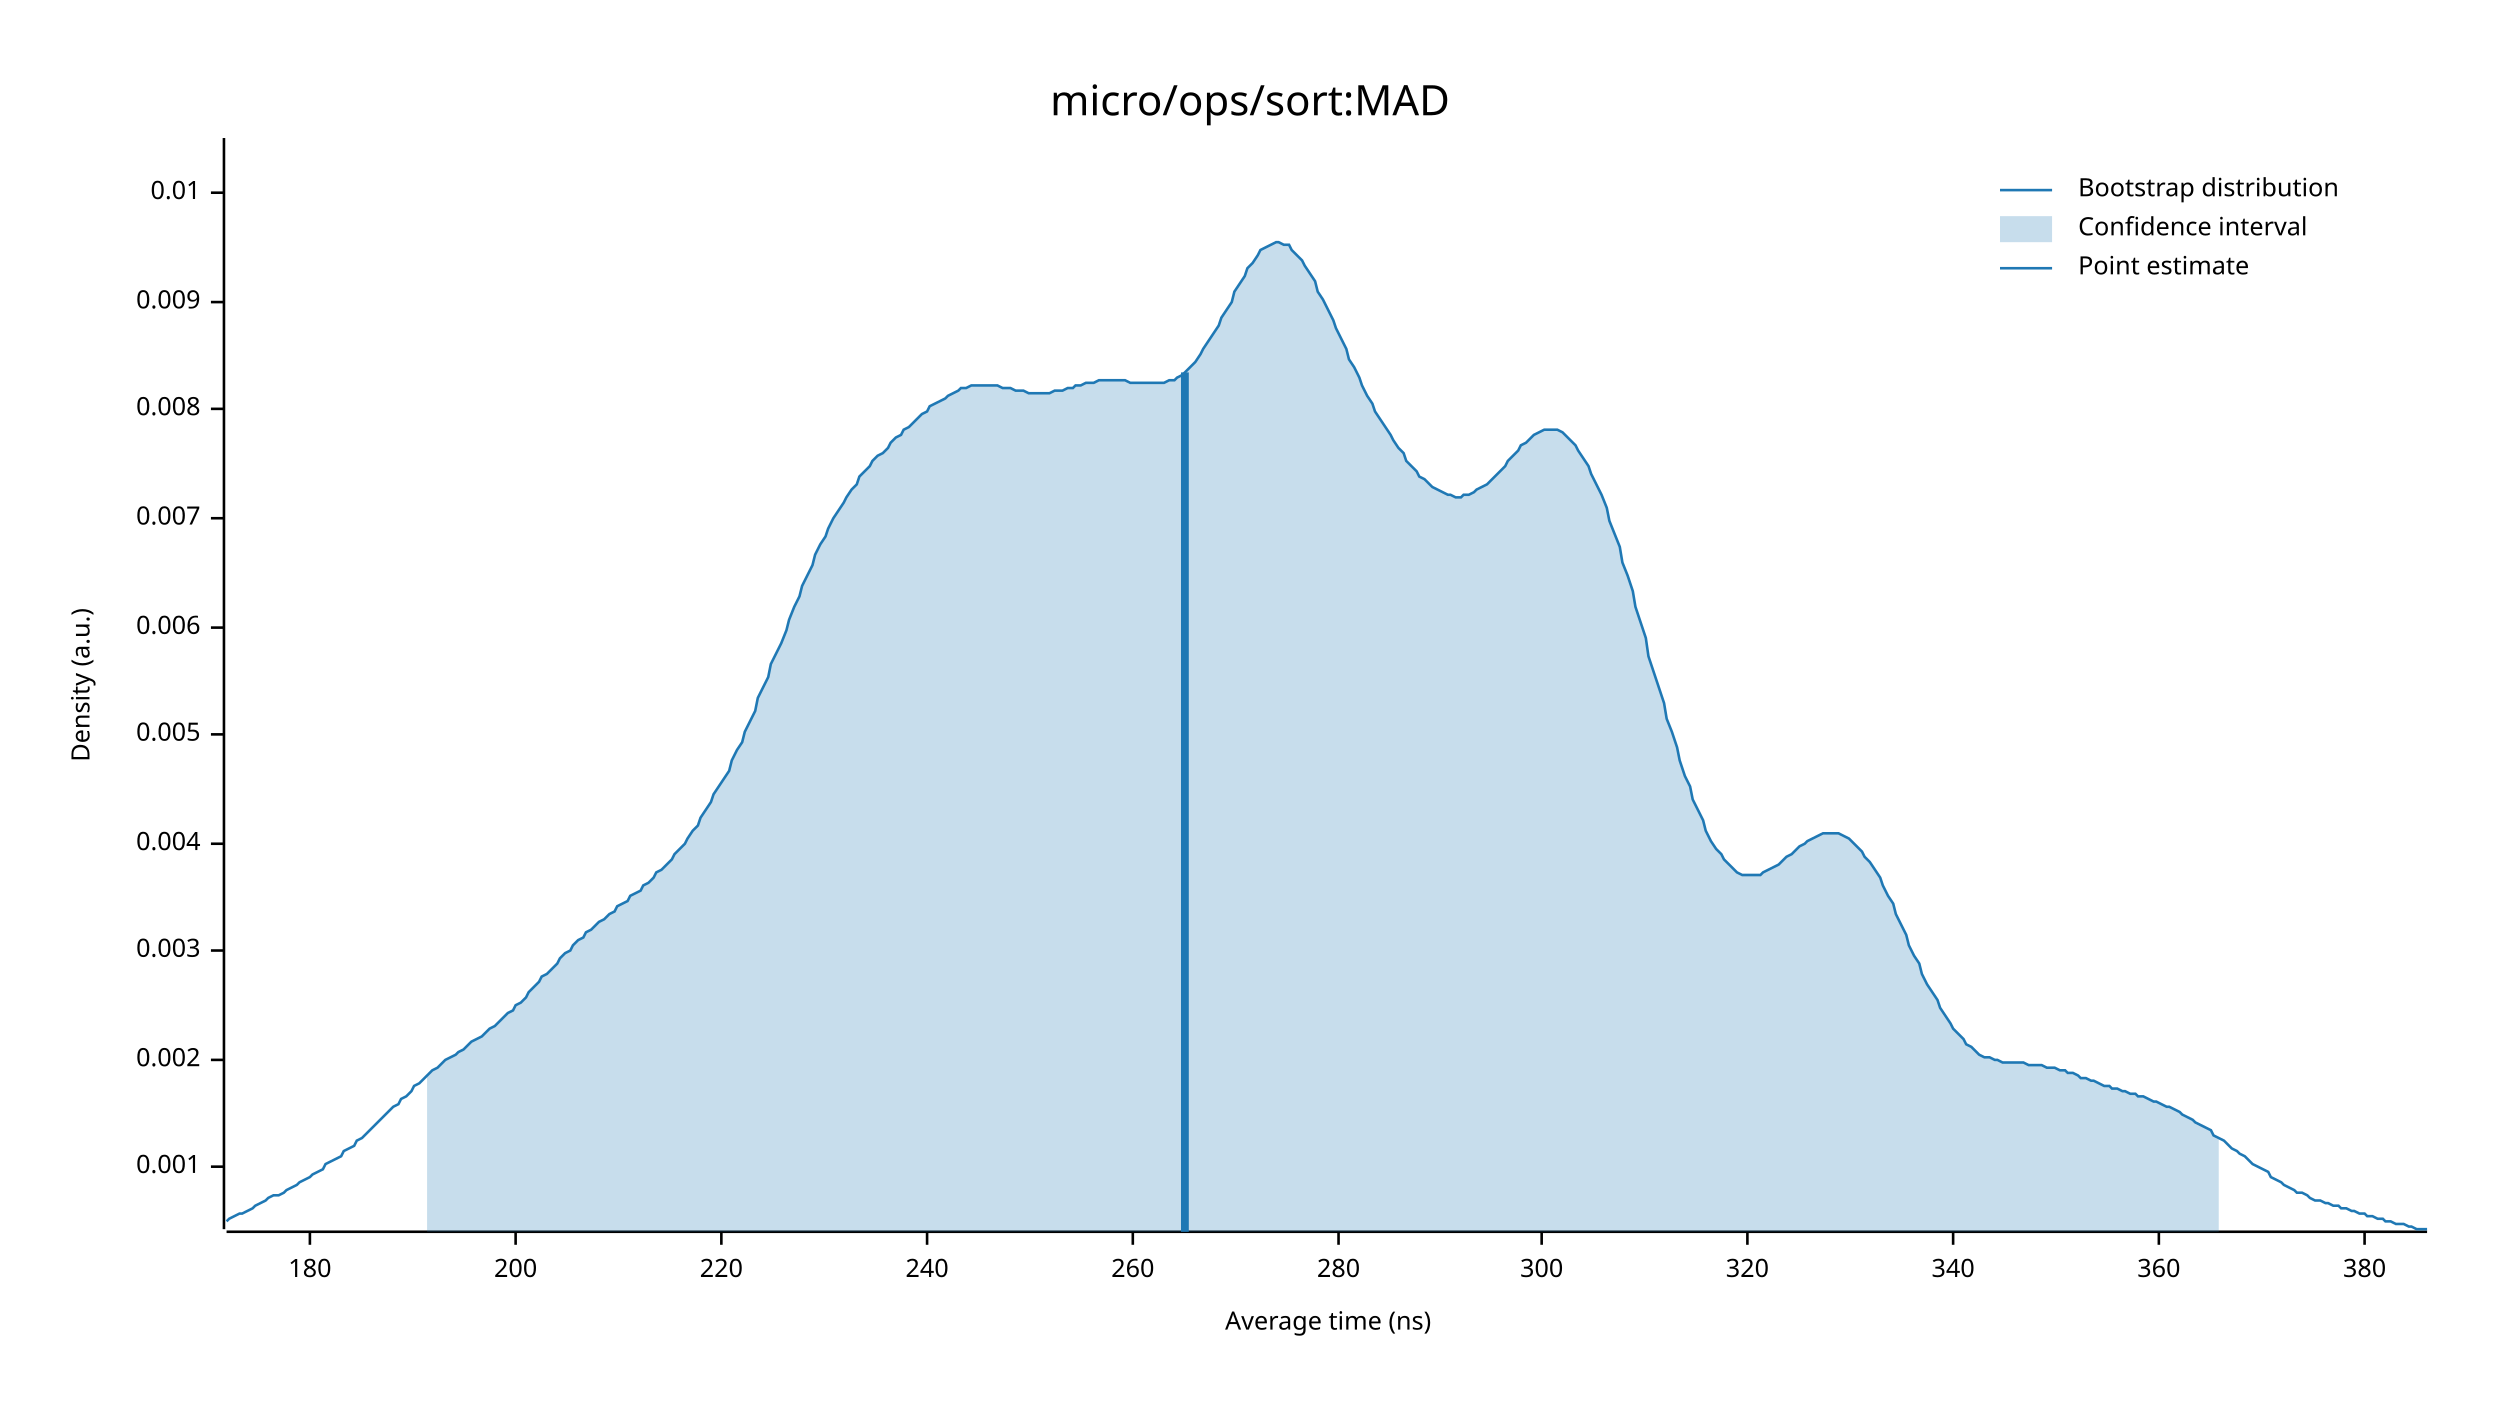
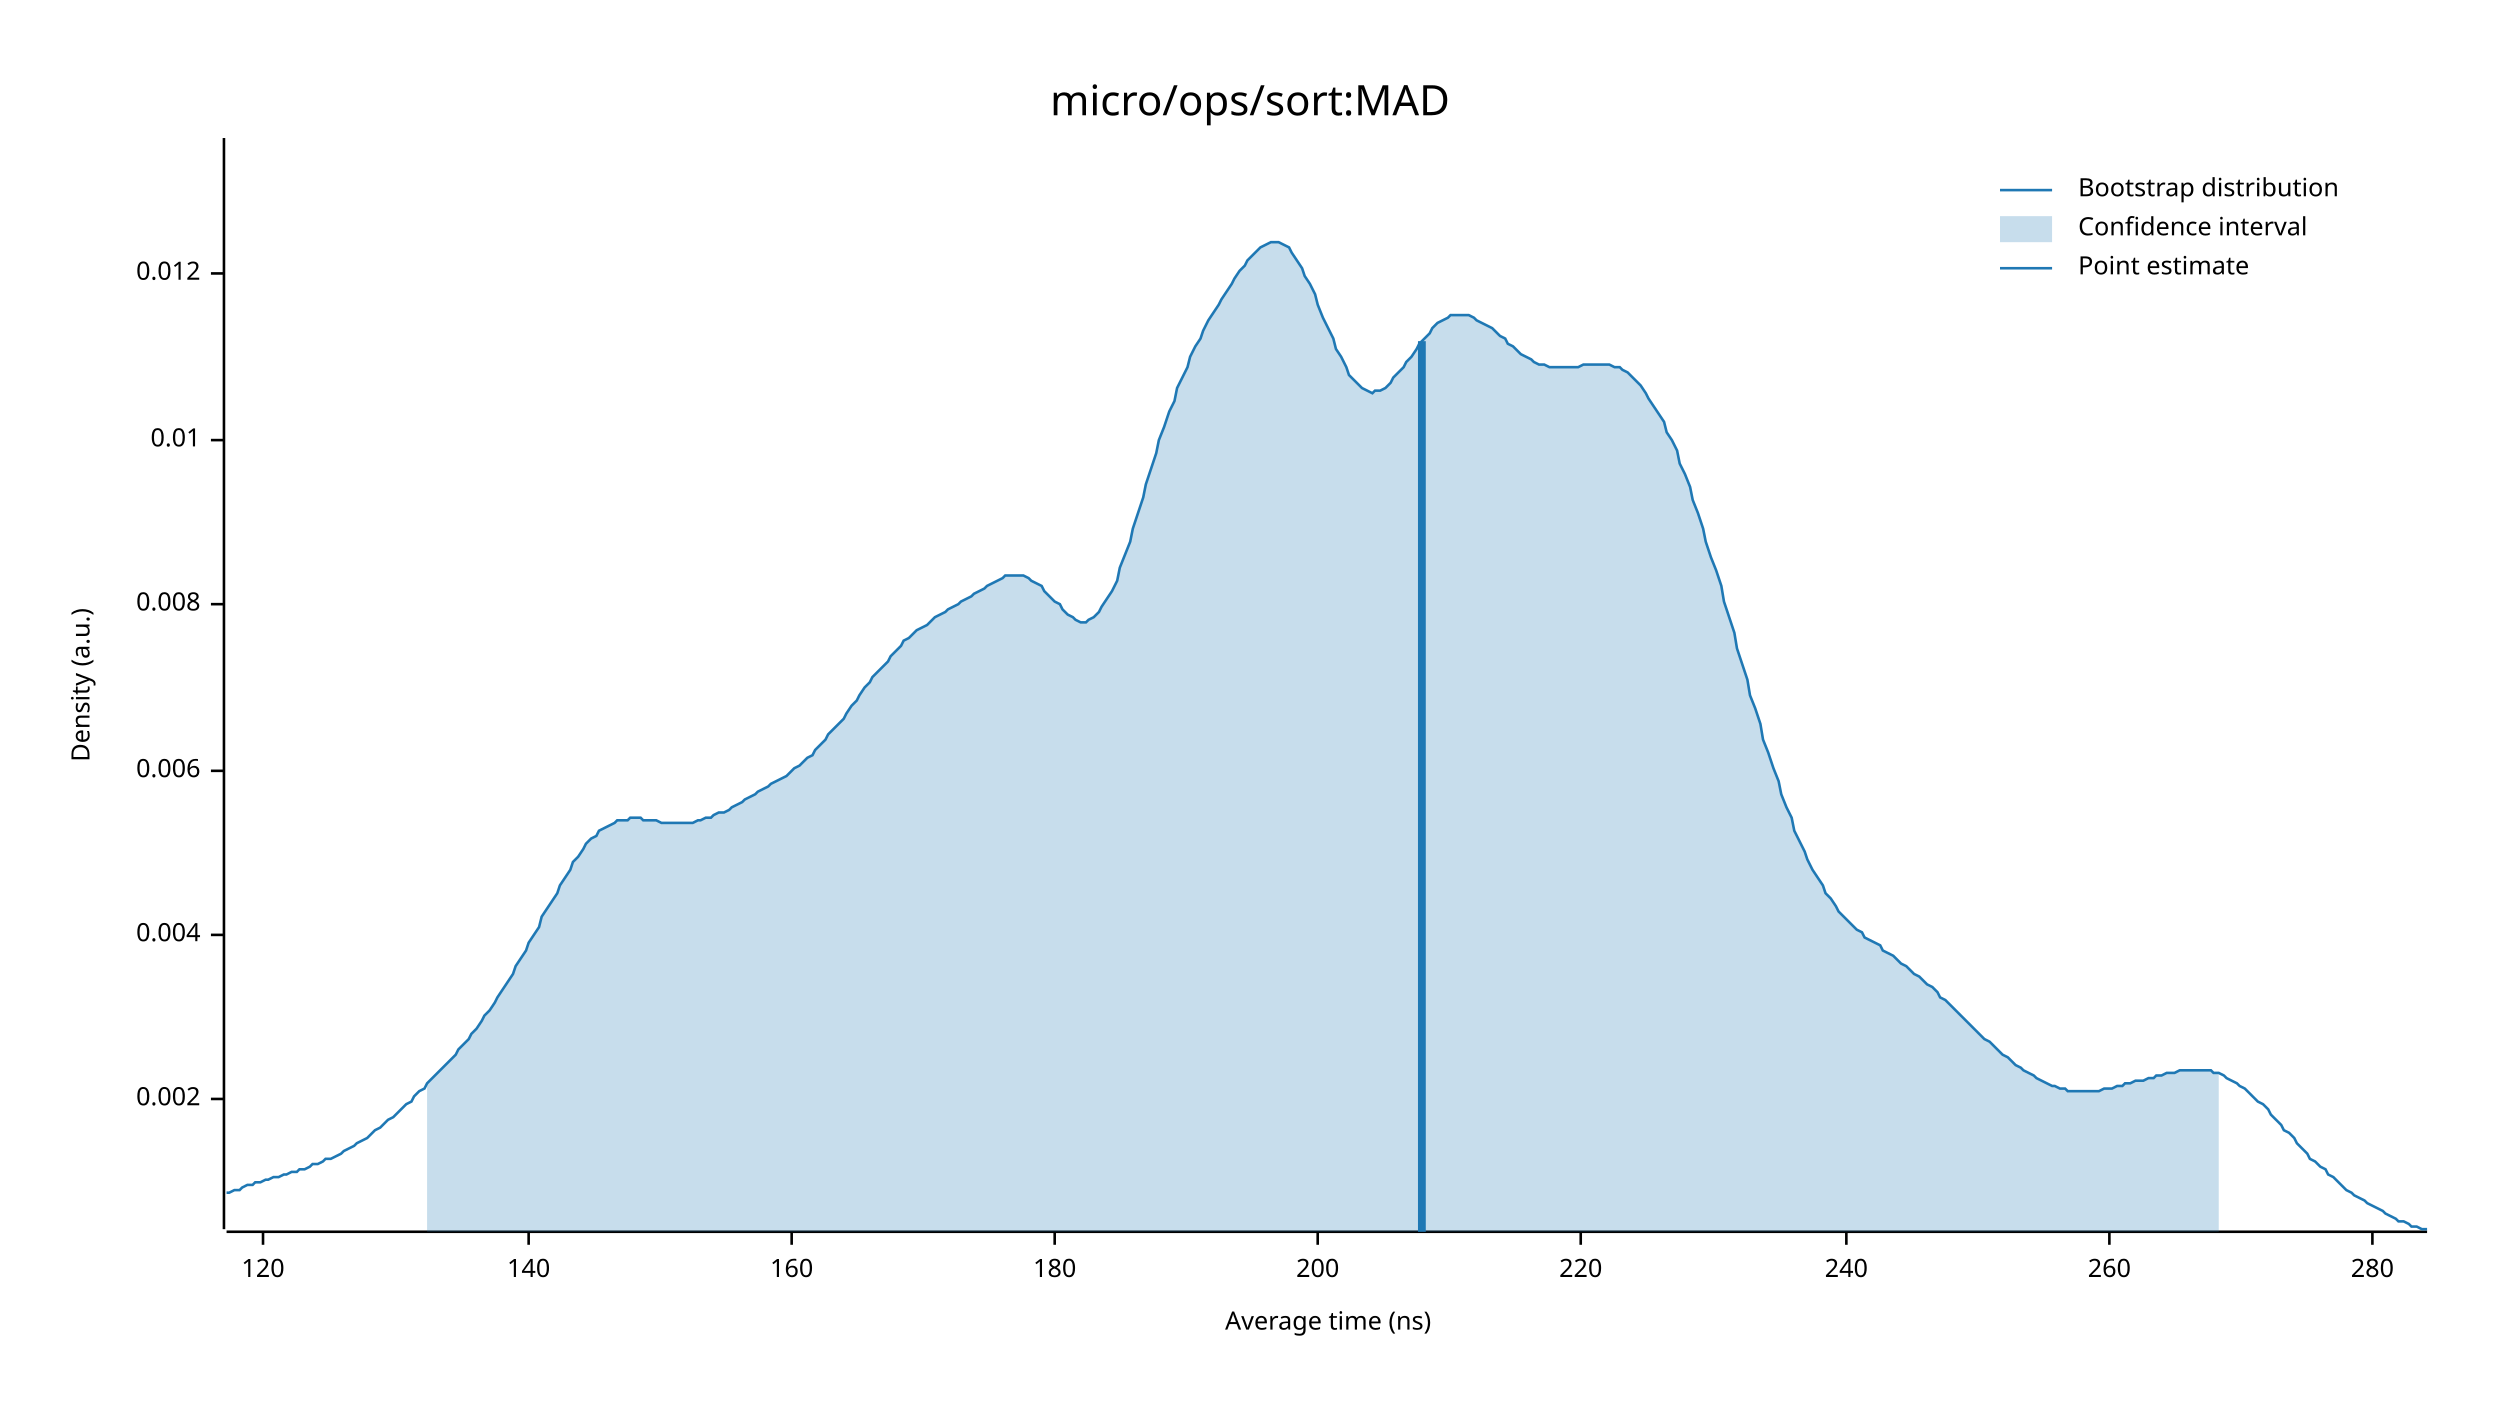
<svg xmlns="http://www.w3.org/2000/svg" width="960" height="540" viewBox="0 0 960 540">
  <text x="480" y="32" dy="0.76em" text-anchor="middle" font-family="sans-serif" font-size="16.129" opacity="1" fill="#000000">
micro/ops/sort:MAD
</text>
  <text x="27" y="263" dy="0.76em" text-anchor="middle" font-family="sans-serif" font-size="9.677" opacity="1" fill="#000000" transform="rotate(270, 27, 263)">
Density (a.u.)
</text>
  <text x="510" y="513" dy="-0.5ex" text-anchor="middle" font-family="sans-serif" font-size="9.677" opacity="1" fill="#000000">
Average time (ns)
</text>
  <polyline fill="none" opacity="1" stroke="#000000" stroke-width="1" points="86,53 86,472 " />
-   <text x="77" y="448" dy="0.5ex" text-anchor="end" font-family="sans-serif" font-size="9.677" opacity="1" fill="#000000">
- 0.001
- </text>
-   <polyline fill="none" opacity="1" stroke="#000000" stroke-width="1" points="81,448 86,448 " />
-   <text x="77" y="407" dy="0.5ex" text-anchor="end" font-family="sans-serif" font-size="9.677" opacity="1" fill="#000000">
+   <text x="77" y="422" dy="0.5ex" text-anchor="end" font-family="sans-serif" font-size="9.677" opacity="1" fill="#000000">
0.002
</text>
-   <polyline fill="none" opacity="1" stroke="#000000" stroke-width="1" points="81,407 86,407 " />
-   <text x="77" y="365" dy="0.5ex" text-anchor="end" font-family="sans-serif" font-size="9.677" opacity="1" fill="#000000">
- 0.003
- </text>
-   <polyline fill="none" opacity="1" stroke="#000000" stroke-width="1" points="81,365 86,365 " />
-   <text x="77" y="324" dy="0.5ex" text-anchor="end" font-family="sans-serif" font-size="9.677" opacity="1" fill="#000000">
+   <polyline fill="none" opacity="1" stroke="#000000" stroke-width="1" points="81,422 86,422 " />
+   <text x="77" y="359" dy="0.5ex" text-anchor="end" font-family="sans-serif" font-size="9.677" opacity="1" fill="#000000">
0.004
</text>
-   <polyline fill="none" opacity="1" stroke="#000000" stroke-width="1" points="81,324 86,324 " />
-   <text x="77" y="282" dy="0.5ex" text-anchor="end" font-family="sans-serif" font-size="9.677" opacity="1" fill="#000000">
- 0.005
- </text>
-   <polyline fill="none" opacity="1" stroke="#000000" stroke-width="1" points="81,282 86,282 " />
-   <text x="77" y="241" dy="0.5ex" text-anchor="end" font-family="sans-serif" font-size="9.677" opacity="1" fill="#000000">
+   <polyline fill="none" opacity="1" stroke="#000000" stroke-width="1" points="81,359 86,359 " />
+   <text x="77" y="296" dy="0.5ex" text-anchor="end" font-family="sans-serif" font-size="9.677" opacity="1" fill="#000000">
0.006
</text>
-   <polyline fill="none" opacity="1" stroke="#000000" stroke-width="1" points="81,241 86,241 " />
-   <text x="77" y="199" dy="0.5ex" text-anchor="end" font-family="sans-serif" font-size="9.677" opacity="1" fill="#000000">
- 0.007
- </text>
-   <polyline fill="none" opacity="1" stroke="#000000" stroke-width="1" points="81,199 86,199 " />
-   <text x="77" y="157" dy="0.5ex" text-anchor="end" font-family="sans-serif" font-size="9.677" opacity="1" fill="#000000">
+   <polyline fill="none" opacity="1" stroke="#000000" stroke-width="1" points="81,296 86,296 " />
+   <text x="77" y="232" dy="0.5ex" text-anchor="end" font-family="sans-serif" font-size="9.677" opacity="1" fill="#000000">
0.008
</text>
-   <polyline fill="none" opacity="1" stroke="#000000" stroke-width="1" points="81,157 86,157 " />
-   <text x="77" y="116" dy="0.5ex" text-anchor="end" font-family="sans-serif" font-size="9.677" opacity="1" fill="#000000">
- 0.009
- </text>
-   <polyline fill="none" opacity="1" stroke="#000000" stroke-width="1" points="81,116 86,116 " />
-   <text x="77" y="74" dy="0.5ex" text-anchor="end" font-family="sans-serif" font-size="9.677" opacity="1" fill="#000000">
+   <polyline fill="none" opacity="1" stroke="#000000" stroke-width="1" points="81,232 86,232 " />
+   <text x="77" y="169" dy="0.5ex" text-anchor="end" font-family="sans-serif" font-size="9.677" opacity="1" fill="#000000">
0.01
</text>
-   <polyline fill="none" opacity="1" stroke="#000000" stroke-width="1" points="81,74 86,74 " />
+   <polyline fill="none" opacity="1" stroke="#000000" stroke-width="1" points="81,169 86,169 " />
+   <text x="77" y="105" dy="0.5ex" text-anchor="end" font-family="sans-serif" font-size="9.677" opacity="1" fill="#000000">
+ 0.012
+ </text>
+   <polyline fill="none" opacity="1" stroke="#000000" stroke-width="1" points="81,105 86,105 " />
  <polyline fill="none" opacity="1" stroke="#000000" stroke-width="1" points="87,473 932,473 " />
-   <text x="119" y="483" dy="0.76em" text-anchor="middle" font-family="sans-serif" font-size="9.677" opacity="1" fill="#000000">
+   <text x="101" y="483" dy="0.76em" text-anchor="middle" font-family="sans-serif" font-size="9.677" opacity="1" fill="#000000">
+ 120
+ </text>
+   <polyline fill="none" opacity="1" stroke="#000000" stroke-width="1" points="101,473 101,478 " />
+   <text x="203" y="483" dy="0.76em" text-anchor="middle" font-family="sans-serif" font-size="9.677" opacity="1" fill="#000000">
+ 140
+ </text>
+   <polyline fill="none" opacity="1" stroke="#000000" stroke-width="1" points="203,473 203,478 " />
+   <text x="304" y="483" dy="0.76em" text-anchor="middle" font-family="sans-serif" font-size="9.677" opacity="1" fill="#000000">
+ 160
+ </text>
+   <polyline fill="none" opacity="1" stroke="#000000" stroke-width="1" points="304,473 304,478 " />
+   <text x="405" y="483" dy="0.76em" text-anchor="middle" font-family="sans-serif" font-size="9.677" opacity="1" fill="#000000">
180
</text>
-   <polyline fill="none" opacity="1" stroke="#000000" stroke-width="1" points="119,473 119,478 " />
-   <text x="198" y="483" dy="0.76em" text-anchor="middle" font-family="sans-serif" font-size="9.677" opacity="1" fill="#000000">
+   <polyline fill="none" opacity="1" stroke="#000000" stroke-width="1" points="405,473 405,478 " />
+   <text x="506" y="483" dy="0.76em" text-anchor="middle" font-family="sans-serif" font-size="9.677" opacity="1" fill="#000000">
200
</text>
-   <polyline fill="none" opacity="1" stroke="#000000" stroke-width="1" points="198,473 198,478 " />
-   <text x="277" y="483" dy="0.76em" text-anchor="middle" font-family="sans-serif" font-size="9.677" opacity="1" fill="#000000">
+   <polyline fill="none" opacity="1" stroke="#000000" stroke-width="1" points="506,473 506,478 " />
+   <text x="607" y="483" dy="0.76em" text-anchor="middle" font-family="sans-serif" font-size="9.677" opacity="1" fill="#000000">
220
</text>
-   <polyline fill="none" opacity="1" stroke="#000000" stroke-width="1" points="277,473 277,478 " />
-   <text x="356" y="483" dy="0.76em" text-anchor="middle" font-family="sans-serif" font-size="9.677" opacity="1" fill="#000000">
+   <polyline fill="none" opacity="1" stroke="#000000" stroke-width="1" points="607,473 607,478 " />
+   <text x="709" y="483" dy="0.76em" text-anchor="middle" font-family="sans-serif" font-size="9.677" opacity="1" fill="#000000">
240
</text>
-   <polyline fill="none" opacity="1" stroke="#000000" stroke-width="1" points="356,473 356,478 " />
-   <text x="435" y="483" dy="0.76em" text-anchor="middle" font-family="sans-serif" font-size="9.677" opacity="1" fill="#000000">
+   <polyline fill="none" opacity="1" stroke="#000000" stroke-width="1" points="709,473 709,478 " />
+   <text x="810" y="483" dy="0.76em" text-anchor="middle" font-family="sans-serif" font-size="9.677" opacity="1" fill="#000000">
260
</text>
-   <polyline fill="none" opacity="1" stroke="#000000" stroke-width="1" points="435,473 435,478 " />
-   <text x="514" y="483" dy="0.76em" text-anchor="middle" font-family="sans-serif" font-size="9.677" opacity="1" fill="#000000">
+   <polyline fill="none" opacity="1" stroke="#000000" stroke-width="1" points="810,473 810,478 " />
+   <text x="911" y="483" dy="0.76em" text-anchor="middle" font-family="sans-serif" font-size="9.677" opacity="1" fill="#000000">
280
</text>
-   <polyline fill="none" opacity="1" stroke="#000000" stroke-width="1" points="514,473 514,478 " />
-   <text x="592" y="483" dy="0.76em" text-anchor="middle" font-family="sans-serif" font-size="9.677" opacity="1" fill="#000000">
- 300
- </text>
-   <polyline fill="none" opacity="1" stroke="#000000" stroke-width="1" points="592,473 592,478 " />
-   <text x="671" y="483" dy="0.76em" text-anchor="middle" font-family="sans-serif" font-size="9.677" opacity="1" fill="#000000">
- 320
- </text>
-   <polyline fill="none" opacity="1" stroke="#000000" stroke-width="1" points="671,473 671,478 " />
-   <text x="750" y="483" dy="0.76em" text-anchor="middle" font-family="sans-serif" font-size="9.677" opacity="1" fill="#000000">
- 340
- </text>
-   <polyline fill="none" opacity="1" stroke="#000000" stroke-width="1" points="750,473 750,478 " />
-   <text x="829" y="483" dy="0.76em" text-anchor="middle" font-family="sans-serif" font-size="9.677" opacity="1" fill="#000000">
- 360
- </text>
-   <polyline fill="none" opacity="1" stroke="#000000" stroke-width="1" points="829,473 829,478 " />
-   <text x="908" y="483" dy="0.76em" text-anchor="middle" font-family="sans-serif" font-size="9.677" opacity="1" fill="#000000">
- 380
- </text>
-   <polyline fill="none" opacity="1" stroke="#000000" stroke-width="1" points="908,473 908,478 " />
-   <polyline fill="none" opacity="1" stroke="#1F78B4" stroke-width="1" points="87,469 88,468 90,467 92,466 93,466 95,465 97,464 98,463 100,462 102,461 103,460 105,459 107,459 109,458 110,457 112,456 114,455 115,454 117,453 119,452 120,451 122,450 124,449 125,447 127,446 129,445 131,444 132,442 134,441 136,440 137,438 139,437 141,435 142,434 144,432 146,430 147,429 149,427 151,425 153,424 154,422 156,421 158,419 159,417 161,416 163,414 164,413 166,411 168,410 169,409 171,407 173,406 175,405 176,404 178,403 180,401 181,400 183,399 185,398 186,397 188,395 190,394 191,393 193,391 195,389 197,388 198,386 200,385 202,383 203,381 205,379 207,377 208,375 210,374 212,372 214,370 215,368 217,366 219,365 220,363 222,361 224,360 225,358 227,357 229,355 230,354 232,353 234,351 236,350 237,348 239,347 241,346 242,344 244,343 246,342 247,340 249,339 251,337 252,335 254,334 256,332 258,330 259,328 261,326 263,324 264,322 266,319 268,317 269,314 271,311 273,308 274,305 276,302 278,299 280,296 281,292 283,288 285,285 286,281 288,277 290,273 291,268 293,264 295,260 296,255 298,251 300,247 302,242 303,238 305,233 307,229 308,225 310,221 312,217 313,213 315,209 317,206 318,203 320,199 322,196 324,193 325,191 327,188 329,186 330,183 332,181 334,179 335,177 337,175 339,174 341,172 342,170 344,168 346,167 347,165 349,164 351,162 352,161 354,159 356,158 357,156 359,155 361,154 363,153 364,152 366,151 368,150 369,149 371,149 373,148 374,148 376,148 378,148 379,148 381,148 383,148 385,149 386,149 388,149 390,150 391,150 393,150 395,151 396,151 398,151 400,151 401,151 403,151 405,150 407,150 408,150 410,149 412,149 413,148 415,148 417,147 418,147 420,147 422,146 423,146 425,146 427,146 429,146 430,146 432,146 434,147 435,147 437,147 439,147 440,147 442,147 444,147 445,147 447,147 449,146 451,146 452,145 454,144 456,142 457,141 459,139 461,136 462,134 464,131 466,128 468,125 469,122 471,119 473,116 474,112 476,109 478,106 479,103 481,101 483,98 484,96 486,95 488,94 490,93 491,93 493,94 495,94 496,96 498,98 500,100 501,102 503,105 505,108 506,112 508,115 510,119 512,123 513,126 515,130 517,134 518,138 520,141 522,145 523,148 525,152 527,155 528,158 530,161 532,164 534,167 535,169 537,172 539,174 540,177 542,179 544,181 545,183 547,184 549,186 550,187 552,188 554,189 556,190 557,190 559,191 561,191 562,190 564,190 566,189 567,188 569,187 571,186 573,184 574,183 576,181 578,179 579,177 581,175 583,173 584,171 586,170 588,168 589,167 591,166 593,165 595,165 596,165 598,165 600,166 601,167 603,169 605,171 606,173 608,176 610,179 611,182 613,186 615,190 617,195 618,200 620,205 622,210 623,216 625,221 627,227 628,233 630,239 632,245 633,252 635,258 637,264 639,270 640,276 642,281 644,287 645,292 647,298 649,302 650,307 652,311 654,315 655,319 657,323 659,326 661,328 662,330 664,332 666,334 667,335 669,336 671,336 672,336 674,336 676,336 677,335 679,334 681,333 683,332 684,331 686,329 688,328 689,327 691,325 693,324 694,323 696,322 698,321 700,320 701,320 703,320 705,320 706,320 708,321 710,322 711,323 713,325 715,327 716,329 718,331 720,334 722,337 723,340 725,344 727,347 728,351 730,355 732,359 733,363 735,367 737,370 738,374 740,378 742,381 744,384 745,387 747,390 749,393 750,395 752,397 754,399 755,401 757,402 759,404 760,405 762,406 764,406 766,407 767,407 769,408 771,408 772,408 774,408 776,408 777,408 779,409 781,409 782,409 784,409 786,410 788,410 789,410 791,411 793,411 794,412 796,412 798,413 799,414 801,414 803,415 804,415 806,416 808,417 810,417 811,418 813,418 815,419 816,419 818,420 820,420 821,421 823,421 825,422 827,423 828,423 830,424 832,425 833,425 835,426 837,427 838,428 840,429 842,430 843,431 845,432 847,433 849,434 850,436 852,437 854,438 855,439 857,441 859,442 860,443 862,444 864,446 865,447 867,448 869,449 871,450 872,452 874,453 876,454 877,455 879,456 881,457 882,458 884,458 886,459 887,460 889,461 891,461 893,462 894,462 896,463 898,463 899,464 901,464 903,465 904,465 906,466 908,466 909,467 911,467 913,468 915,468 916,469 918,469 920,470 921,470 923,470 925,471 926,471 928,472 930,472 932,472 " />
-   <polygon opacity="0.25" fill="#1F78B4" points="164,413 166,411 168,410 169,409 171,407 173,406 175,405 176,404 178,403 180,401 181,400 183,399 185,398 186,397 188,395 190,394 191,393 193,391 195,389 197,388 198,386 200,385 202,383 203,381 205,379 207,377 208,375 210,374 212,372 214,370 215,368 217,366 219,365 220,363 222,361 224,360 225,358 227,357 229,355 230,354 232,353 234,351 236,350 237,348 239,347 241,346 242,344 244,343 246,342 247,340 249,339 251,337 252,335 254,334 256,332 258,330 259,328 261,326 263,324 264,322 266,319 268,317 269,314 271,311 273,308 274,305 276,302 278,299 280,296 281,292 283,288 285,285 286,281 288,277 290,273 291,268 293,264 295,260 296,255 298,251 300,247 302,242 303,238 305,233 307,229 308,225 310,221 312,217 313,213 315,209 317,206 318,203 320,199 322,196 324,193 325,191 327,188 329,186 330,183 332,181 334,179 335,177 337,175 339,174 341,172 342,170 344,168 346,167 347,165 349,164 351,162 352,161 354,159 356,158 357,156 359,155 361,154 363,153 364,152 366,151 368,150 369,149 371,149 373,148 374,148 376,148 378,148 379,148 381,148 383,148 385,149 386,149 388,149 390,150 391,150 393,150 395,151 396,151 398,151 400,151 401,151 403,151 405,150 407,150 408,150 410,149 412,149 413,148 415,148 417,147 418,147 420,147 422,146 423,146 425,146 427,146 429,146 430,146 432,146 434,147 435,147 437,147 439,147 440,147 442,147 444,147 445,147 447,147 449,146 451,146 452,145 454,144 456,142 457,141 459,139 461,136 462,134 464,131 466,128 468,125 469,122 471,119 473,116 474,112 476,109 478,106 479,103 481,101 483,98 484,96 486,95 488,94 490,93 491,93 493,94 495,94 496,96 498,98 500,100 501,102 503,105 505,108 506,112 508,115 510,119 512,123 513,126 515,130 517,134 518,138 520,141 522,145 523,148 525,152 527,155 528,158 530,161 532,164 534,167 535,169 537,172 539,174 540,177 542,179 544,181 545,183 547,184 549,186 550,187 552,188 554,189 556,190 557,190 559,191 561,191 562,190 564,190 566,189 567,188 569,187 571,186 573,184 574,183 576,181 578,179 579,177 581,175 583,173 584,171 586,170 588,168 589,167 591,166 593,165 595,165 596,165 598,165 600,166 601,167 603,169 605,171 606,173 608,176 610,179 611,182 613,186 615,190 617,195 618,200 620,205 622,210 623,216 625,221 627,227 628,233 630,239 632,245 633,252 635,258 637,264 639,270 640,276 642,281 644,287 645,292 647,298 649,302 650,307 652,311 654,315 655,319 657,323 659,326 661,328 662,330 664,332 666,334 667,335 669,336 671,336 672,336 674,336 676,336 677,335 679,334 681,333 683,332 684,331 686,329 688,328 689,327 691,325 693,324 694,323 696,322 698,321 700,320 701,320 703,320 705,320 706,320 708,321 710,322 711,323 713,325 715,327 716,329 718,331 720,334 722,337 723,340 725,344 727,347 728,351 730,355 732,359 733,363 735,367 737,370 738,374 740,378 742,381 744,384 745,387 747,390 749,393 750,395 752,397 754,399 755,401 757,402 759,404 760,405 762,406 764,406 766,407 767,407 769,408 771,408 772,408 774,408 776,408 777,408 779,409 781,409 782,409 784,409 786,410 788,410 789,410 791,411 793,411 794,412 796,412 798,413 799,414 801,414 803,415 804,415 806,416 808,417 810,417 811,418 813,418 815,419 816,419 818,420 820,420 821,421 823,421 825,422 827,423 828,423 830,424 832,425 833,425 835,426 837,427 838,428 840,429 842,430 843,431 845,432 847,433 849,434 850,436 852,437 852,473 164,473 " />
-   <polyline fill="none" opacity="1" stroke="#1F78B4" stroke-width="3" points="455,473 455,143 " />
+   <polyline fill="none" opacity="1" stroke="#000000" stroke-width="1" points="911,473 911,478 " />
+   <polyline fill="none" opacity="1" stroke="#1F78B4" stroke-width="1" points="87,458 88,458 90,457 92,457 93,456 95,455 97,455 98,454 100,454 102,453 103,453 105,452 107,452 109,451 110,451 112,450 114,450 115,449 117,449 119,448 120,447 122,447 124,446 125,445 127,445 129,444 131,443 132,442 134,441 136,440 137,439 139,438 141,437 142,436 144,434 146,433 147,432 149,430 151,429 153,427 154,426 156,424 158,423 159,421 161,419 163,418 164,416 166,414 168,412 169,411 171,409 173,407 175,405 176,403 178,401 180,399 181,397 183,395 185,392 186,390 188,388 190,385 191,383 193,380 195,377 197,374 198,371 200,368 202,365 203,362 205,359 207,356 208,352 210,349 212,346 214,343 215,340 217,337 219,334 220,331 222,329 224,326 225,324 227,322 229,321 230,319 232,318 234,317 236,316 237,315 239,315 241,315 242,314 244,314 246,314 247,315 249,315 251,315 252,315 254,316 256,316 258,316 259,316 261,316 263,316 264,316 266,316 268,315 269,315 271,314 273,314 274,313 276,312 278,312 280,311 281,310 283,309 285,308 286,307 288,306 290,305 291,304 293,303 295,302 296,301 298,300 300,299 302,298 303,297 305,295 307,294 308,293 310,291 312,290 313,288 315,286 317,284 318,282 320,280 322,278 324,276 325,274 327,271 329,269 330,267 332,264 334,262 335,260 337,258 339,256 341,254 342,252 344,250 346,248 347,246 349,245 351,243 352,242 354,241 356,240 357,239 359,237 361,236 363,235 364,234 366,233 368,232 369,231 371,230 373,229 374,228 376,227 378,226 379,225 381,224 383,223 385,222 386,221 388,221 390,221 391,221 393,221 395,222 396,223 398,224 400,225 401,227 403,229 405,231 407,232 408,234 410,236 412,237 413,238 415,239 417,239 418,238 420,237 422,235 423,233 425,230 427,227 429,223 430,218 432,213 434,208 435,203 437,197 439,191 440,186 442,180 444,174 445,169 447,164 449,158 451,154 452,149 454,145 456,141 457,137 459,133 461,130 462,127 464,123 466,120 468,117 469,115 471,112 473,109 474,107 476,104 478,102 479,100 481,98 483,96 484,95 486,94 488,93 490,93 491,93 493,94 495,95 496,97 498,100 500,103 501,106 503,109 505,113 506,117 508,122 510,126 512,130 513,134 515,137 517,141 518,144 520,146 522,148 523,149 525,150 527,151 528,150 530,150 532,149 534,147 535,145 537,143 539,141 540,139 542,137 544,134 545,132 547,130 549,128 550,126 552,124 554,123 556,122 557,121 559,121 561,121 562,121 564,121 566,122 567,123 569,124 571,125 573,126 574,127 576,129 578,130 579,132 581,133 583,135 584,136 586,137 588,138 589,139 591,140 593,140 595,141 596,141 598,141 600,141 601,141 603,141 605,141 606,141 608,140 610,140 611,140 613,140 615,140 617,140 618,140 620,141 622,141 623,142 625,143 627,145 628,146 630,148 632,151 633,153 635,156 637,159 639,162 640,166 642,169 644,173 645,178 647,182 649,187 650,192 652,197 654,203 655,208 657,214 659,219 661,225 662,231 664,237 666,243 667,249 669,255 671,261 672,267 674,272 676,278 677,284 679,289 681,295 683,300 684,305 686,310 688,314 689,319 691,323 693,327 694,330 696,334 698,337 700,340 701,343 703,345 705,348 706,350 708,352 710,354 711,355 713,357 715,358 716,360 718,361 720,362 722,363 723,365 725,366 727,367 728,368 730,370 732,371 733,372 735,374 737,375 738,376 740,378 742,379 744,381 745,383 747,384 749,386 750,387 752,389 754,391 755,392 757,394 759,396 760,397 762,399 764,400 766,402 767,403 769,405 771,406 772,407 774,409 776,410 777,411 779,412 781,413 782,414 784,415 786,416 788,417 789,417 791,418 793,418 794,419 796,419 798,419 799,419 801,419 803,419 804,419 806,419 808,418 810,418 811,418 813,417 815,417 816,416 818,416 820,415 821,415 823,415 825,414 827,414 828,413 830,413 832,412 833,412 835,412 837,411 838,411 840,411 842,411 843,411 845,411 847,411 849,411 850,412 852,412 854,413 855,414 857,415 859,416 860,417 862,418 864,420 865,421 867,423 869,424 871,426 872,428 874,430 876,432 877,434 879,435 881,437 882,439 884,441 886,443 887,445 889,446 891,448 893,449 894,451 896,452 898,454 899,455 901,457 903,458 904,459 906,460 908,461 909,462 911,463 913,464 915,465 916,466 918,467 920,468 921,469 923,469 925,470 926,471 928,471 930,472 932,472 " />
+   <polygon opacity="0.25" fill="#1F78B4" points="164,416 166,414 168,412 169,411 171,409 173,407 175,405 176,403 178,401 180,399 181,397 183,395 185,392 186,390 188,388 190,385 191,383 193,380 195,377 197,374 198,371 200,368 202,365 203,362 205,359 207,356 208,352 210,349 212,346 214,343 215,340 217,337 219,334 220,331 222,329 224,326 225,324 227,322 229,321 230,319 232,318 234,317 236,316 237,315 239,315 241,315 242,314 244,314 246,314 247,315 249,315 251,315 252,315 254,316 256,316 258,316 259,316 261,316 263,316 264,316 266,316 268,315 269,315 271,314 273,314 274,313 276,312 278,312 280,311 281,310 283,309 285,308 286,307 288,306 290,305 291,304 293,303 295,302 296,301 298,300 300,299 302,298 303,297 305,295 307,294 308,293 310,291 312,290 313,288 315,286 317,284 318,282 320,280 322,278 324,276 325,274 327,271 329,269 330,267 332,264 334,262 335,260 337,258 339,256 341,254 342,252 344,250 346,248 347,246 349,245 351,243 352,242 354,241 356,240 357,239 359,237 361,236 363,235 364,234 366,233 368,232 369,231 371,230 373,229 374,228 376,227 378,226 379,225 381,224 383,223 385,222 386,221 388,221 390,221 391,221 393,221 395,222 396,223 398,224 400,225 401,227 403,229 405,231 407,232 408,234 410,236 412,237 413,238 415,239 417,239 418,238 420,237 422,235 423,233 425,230 427,227 429,223 430,218 432,213 434,208 435,203 437,197 439,191 440,186 442,180 444,174 445,169 447,164 449,158 451,154 452,149 454,145 456,141 457,137 459,133 461,130 462,127 464,123 466,120 468,117 469,115 471,112 473,109 474,107 476,104 478,102 479,100 481,98 483,96 484,95 486,94 488,93 490,93 491,93 493,94 495,95 496,97 498,100 500,103 501,106 503,109 505,113 506,117 508,122 510,126 512,130 513,134 515,137 517,141 518,144 520,146 522,148 523,149 525,150 527,151 528,150 530,150 532,149 534,147 535,145 537,143 539,141 540,139 542,137 544,134 545,132 547,130 549,128 550,126 552,124 554,123 556,122 557,121 559,121 561,121 562,121 564,121 566,122 567,123 569,124 571,125 573,126 574,127 576,129 578,130 579,132 581,133 583,135 584,136 586,137 588,138 589,139 591,140 593,140 595,141 596,141 598,141 600,141 601,141 603,141 605,141 606,141 608,140 610,140 611,140 613,140 615,140 617,140 618,140 620,141 622,141 623,142 625,143 627,145 628,146 630,148 632,151 633,153 635,156 637,159 639,162 640,166 642,169 644,173 645,178 647,182 649,187 650,192 652,197 654,203 655,208 657,214 659,219 661,225 662,231 664,237 666,243 667,249 669,255 671,261 672,267 674,272 676,278 677,284 679,289 681,295 683,300 684,305 686,310 688,314 689,319 691,323 693,327 694,330 696,334 698,337 700,340 701,343 703,345 705,348 706,350 708,352 710,354 711,355 713,357 715,358 716,360 718,361 720,362 722,363 723,365 725,366 727,367 728,368 730,370 732,371 733,372 735,374 737,375 738,376 740,378 742,379 744,381 745,383 747,384 749,386 750,387 752,389 754,391 755,392 757,394 759,396 760,397 762,399 764,400 766,402 767,403 769,405 771,406 772,407 774,409 776,410 777,411 779,412 781,413 782,414 784,415 786,416 788,417 789,417 791,418 793,418 794,419 796,419 798,419 799,419 801,419 803,419 804,419 806,419 808,418 810,418 811,418 813,417 815,417 816,416 818,416 820,415 821,415 823,415 825,414 827,414 828,413 830,413 832,412 833,412 835,412 837,411 838,411 840,411 842,411 843,411 845,411 847,411 849,411 850,412 852,412 852,473 164,473 " />
+   <polyline fill="none" opacity="1" stroke="#1F78B4" stroke-width="3" points="546,473 546,131 " />
  <text x="798" y="68" dy="0.76em" text-anchor="start" font-family="sans-serif" font-size="9.677" opacity="1" fill="#000000">
Bootstrap distribution
</text>
  <text x="798" y="83" dy="0.76em" text-anchor="start" font-family="sans-serif" font-size="9.677" opacity="1" fill="#000000">
Confidence interval
</text>
  <text x="798" y="98" dy="0.76em" text-anchor="start" font-family="sans-serif" font-size="9.677" opacity="1" fill="#000000">
Point estimate
</text>
  <polyline fill="none" opacity="1" stroke="#1F78B4" stroke-width="1" points="768,73 788,73 " />
  <rect x="768" y="83" width="20" height="10" opacity="0.25" fill="#1F78B4" stroke="none" />
  <polyline fill="none" opacity="1" stroke="#1F78B4" stroke-width="1" points="768,103 788,103 " />
</svg>
